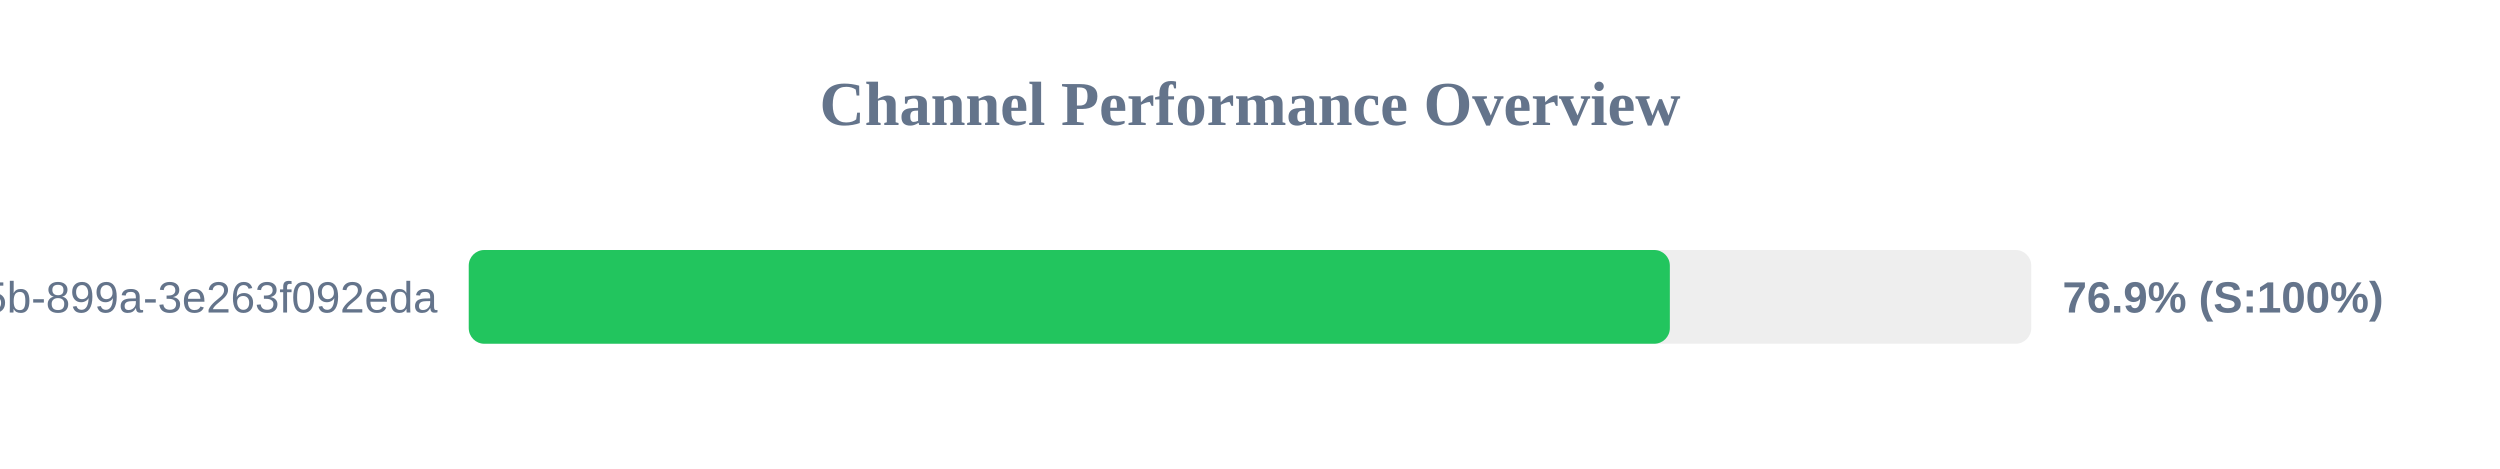
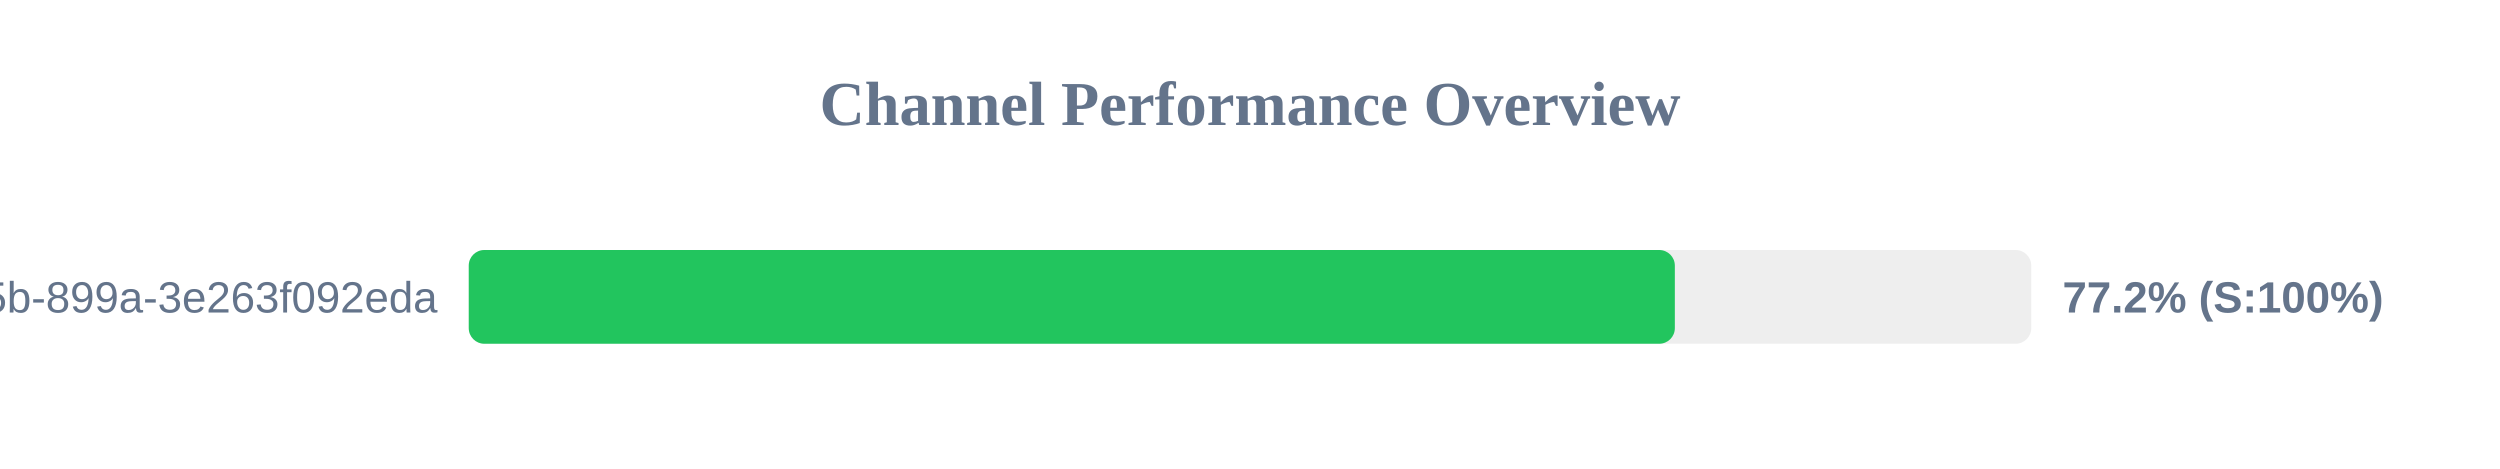
<svg xmlns="http://www.w3.org/2000/svg" width="800" height="150" version="1.1">
  <style>
        .row { font: 14px Arial; fill: #64748b; }
        .score { font: bold 14px Arial; fill: #64748b; }
    </style>
  <text x="400" y="40" text-anchor="middle" font-size="20px" font-weight="bold" fill="#64748b">Channel Performance Overview</text>
  <rect x="150" y="80" width="500" height="30" fill="#eee" rx="5" />
-   <rect x="150" y="80" width="384.35" height="30" fill="#22c55e" rx="5" />
+   <rect x="150" y="80" width="385.95" height="30" fill="#22c55e" rx="5" />
  <text x="140" y="100" text-anchor="end" class="row">?uuid=6bf726db-fb0b-405b-899a-3e263f092eda</text>
-   <text x="660" y="100" text-anchor="start" class="score">76.9% (S:100%)</text>
+   <text x="660" y="100" text-anchor="start" class="score">77.2% (S:100%)</text>
</svg>
